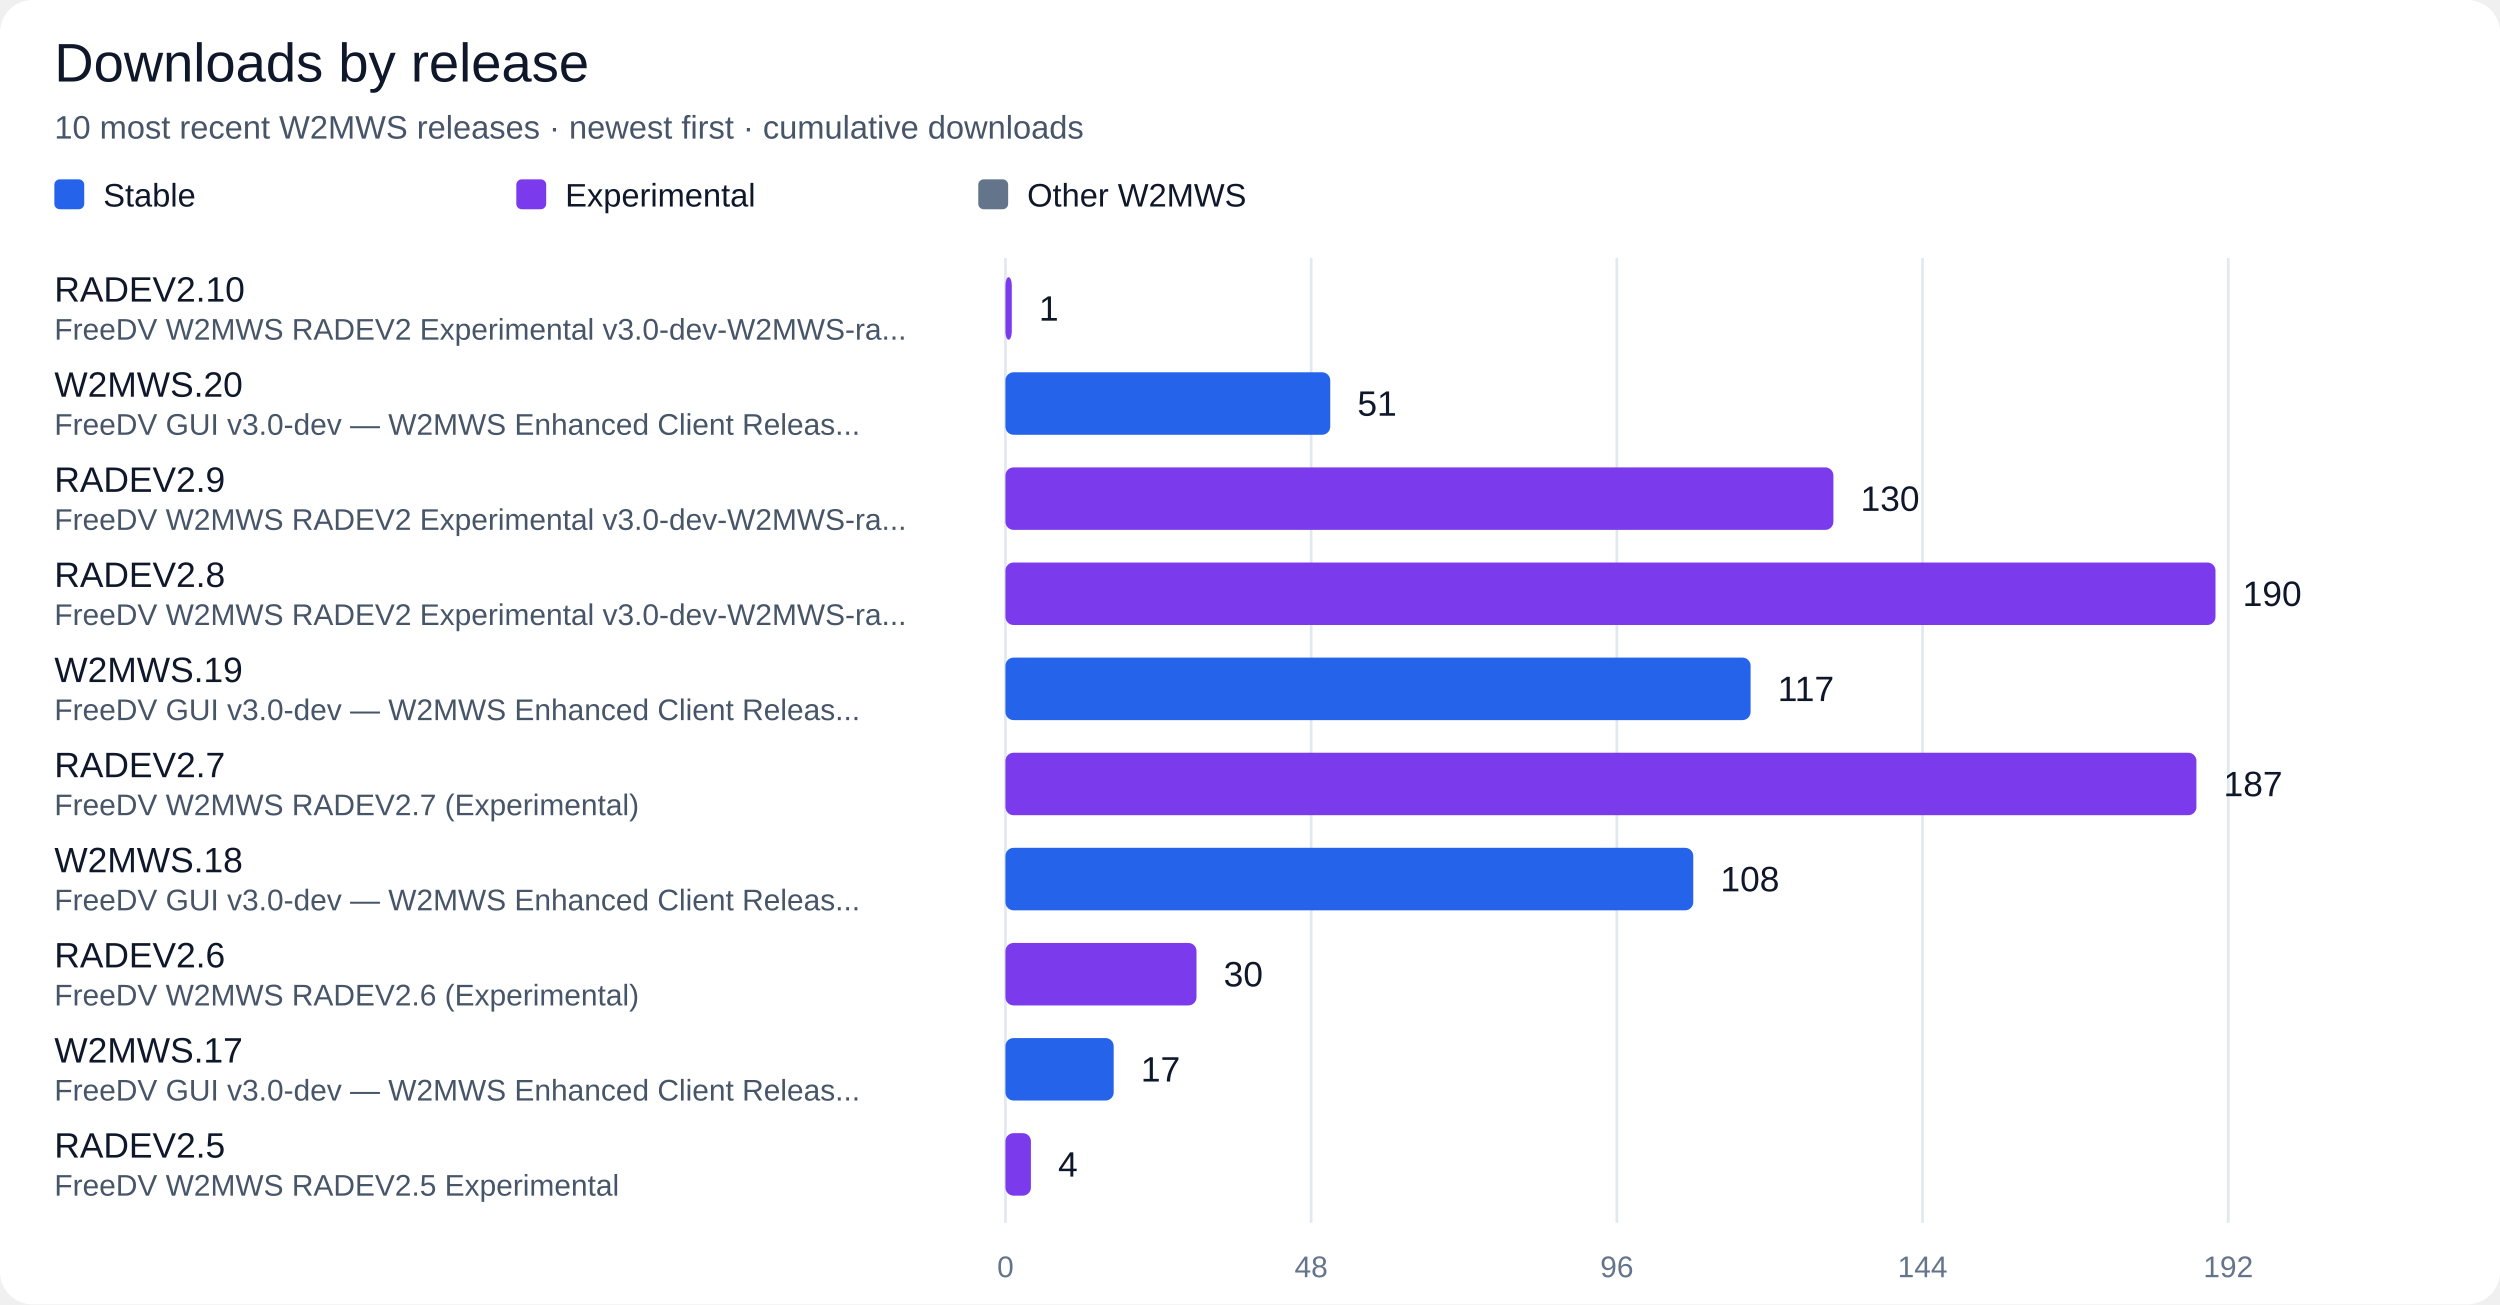
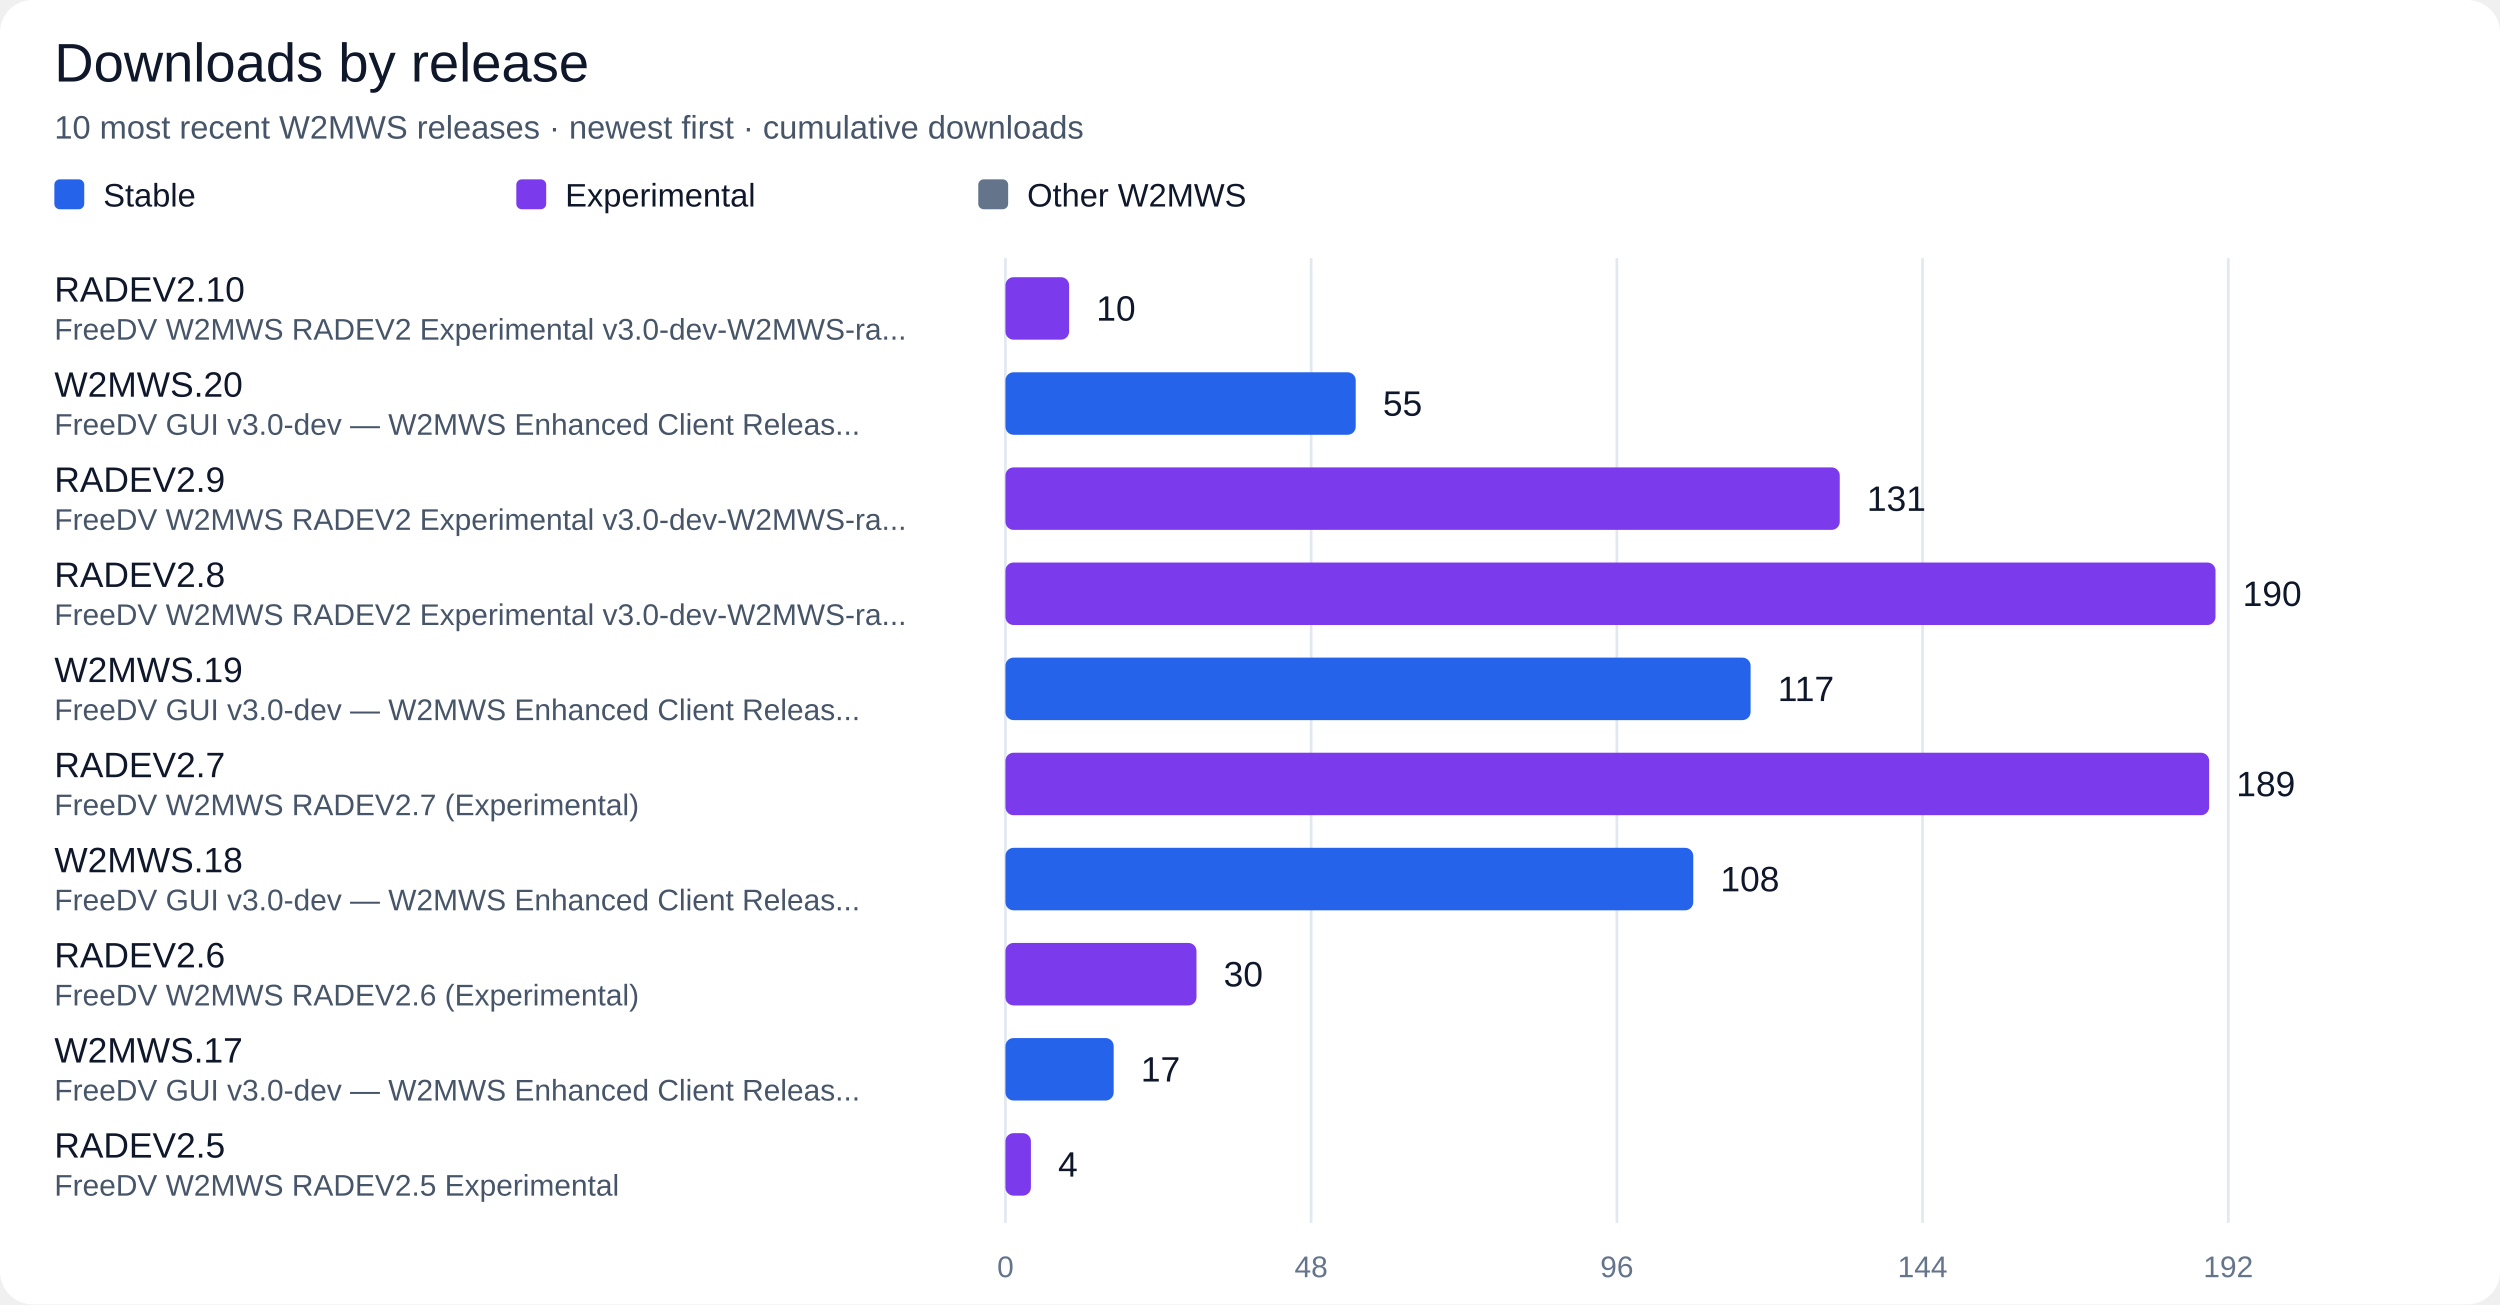
<svg xmlns="http://www.w3.org/2000/svg" width="920" height="480" viewBox="0 0 920 480" role="img" aria-labelledby="title desc">
  <rect width="100%" height="100%" rx="12" fill="#ffffff" />
  <g font-family="Segoe UI, Arial, sans-serif" fill="#0f172a">
    <text x="20" y="30" font-size="20" fill="#0f172a" text-anchor="start">Downloads by release</text>
    <text x="20" y="51" font-size="12" fill="#475569" text-anchor="start">10 most recent W2MWS releases · newest first · cumulative downloads</text>
    <rect x="20" y="66" width="11" height="11" rx="2" fill="#2563eb" />
    <text x="38" y="76" font-size="12" fill="#0f172a" text-anchor="start">Stable</text>
    <rect x="190" y="66" width="11" height="11" rx="2" fill="#7c3aed" />
    <text x="208" y="76" font-size="12" fill="#0f172a" text-anchor="start">Experimental</text>
    <rect x="360" y="66" width="11" height="11" rx="2" fill="#64748b" />
    <text x="378" y="76" font-size="12" fill="#0f172a" text-anchor="start">Other W2MWS</text>
    <path d="M 370.0 95 V 450" stroke="#e2e8f0" />
    <text x="370.0" y="470" font-size="11" fill="#64748b" text-anchor="middle">0</text>
    <path d="M 482.5 95 V 450" stroke="#e2e8f0" />
    <text x="482.5" y="470" font-size="11" fill="#64748b" text-anchor="middle">48</text>
    <path d="M 595.0 95 V 450" stroke="#e2e8f0" />
    <text x="595.0" y="470" font-size="11" fill="#64748b" text-anchor="middle">96</text>
    <path d="M 707.5 95 V 450" stroke="#e2e8f0" />
    <text x="707.5" y="470" font-size="11" fill="#64748b" text-anchor="middle">144</text>
    <path d="M 820.0 95 V 450" stroke="#e2e8f0" />
    <text x="820.0" y="470" font-size="11" fill="#64748b" text-anchor="middle">192</text>
    <text x="20" y="111" font-size="13" fill="#0f172a" text-anchor="start">RADEV2.10</text>
    <text x="20" y="125" font-size="11" fill="#475569" text-anchor="start">FreeDV W2MWS RADEV2 Experimental v3.0-dev-W2MWS-ra...</text>
-     <rect x="370" y="102" width="2.34" height="23" rx="3" fill="#7c3aed" />
-     <text x="382.34" y="118" font-size="13" fill="#0f172a" text-anchor="start">1</text>
+     <rect x="370" y="102" width="23.44" height="23" rx="3" fill="#7c3aed" />
+     <text x="403.44" y="118" font-size="13" fill="#0f172a" text-anchor="start">10</text>
    <text x="20" y="146" font-size="13" fill="#0f172a" text-anchor="start">W2MWS.20</text>
    <text x="20" y="160" font-size="11" fill="#475569" text-anchor="start">FreeDV GUI v3.0-dev — W2MWS Enhanced Client Releas...</text>
-     <rect x="370" y="137" width="119.53" height="23" rx="3" fill="#2563eb" />
-     <text x="499.53" y="153" font-size="13" fill="#0f172a" text-anchor="start">51</text>
+     <rect x="370" y="137" width="128.91" height="23" rx="3" fill="#2563eb" />
+     <text x="508.91" y="153" font-size="13" fill="#0f172a" text-anchor="start">55</text>
    <text x="20" y="181" font-size="13" fill="#0f172a" text-anchor="start">RADEV2.9</text>
    <text x="20" y="195" font-size="11" fill="#475569" text-anchor="start">FreeDV W2MWS RADEV2 Experimental v3.0-dev-W2MWS-ra...</text>
-     <rect x="370" y="172" width="304.69" height="23" rx="3" fill="#7c3aed" />
-     <text x="684.69" y="188" font-size="13" fill="#0f172a" text-anchor="start">130</text>
+     <rect x="370" y="172" width="307.03" height="23" rx="3" fill="#7c3aed" />
+     <text x="687.03" y="188" font-size="13" fill="#0f172a" text-anchor="start">131</text>
    <text x="20" y="216" font-size="13" fill="#0f172a" text-anchor="start">RADEV2.8</text>
    <text x="20" y="230" font-size="11" fill="#475569" text-anchor="start">FreeDV W2MWS RADEV2 Experimental v3.0-dev-W2MWS-ra...</text>
    <rect x="370" y="207" width="445.31" height="23" rx="3" fill="#7c3aed" />
    <text x="825.31" y="223" font-size="13" fill="#0f172a" text-anchor="start">190</text>
    <text x="20" y="251" font-size="13" fill="#0f172a" text-anchor="start">W2MWS.19</text>
    <text x="20" y="265" font-size="11" fill="#475569" text-anchor="start">FreeDV GUI v3.0-dev — W2MWS Enhanced Client Releas...</text>
    <rect x="370" y="242" width="274.22" height="23" rx="3" fill="#2563eb" />
    <text x="654.22" y="258" font-size="13" fill="#0f172a" text-anchor="start">117</text>
    <text x="20" y="286" font-size="13" fill="#0f172a" text-anchor="start">RADEV2.7</text>
    <text x="20" y="300" font-size="11" fill="#475569" text-anchor="start">FreeDV W2MWS RADEV2.7 (Experimental)</text>
-     <rect x="370" y="277" width="438.28" height="23" rx="3" fill="#7c3aed" />
-     <text x="818.28" y="293" font-size="13" fill="#0f172a" text-anchor="start">187</text>
+     <rect x="370" y="277" width="442.97" height="23" rx="3" fill="#7c3aed" />
+     <text x="822.97" y="293" font-size="13" fill="#0f172a" text-anchor="start">189</text>
    <text x="20" y="321" font-size="13" fill="#0f172a" text-anchor="start">W2MWS.18</text>
    <text x="20" y="335" font-size="11" fill="#475569" text-anchor="start">FreeDV GUI v3.0-dev — W2MWS Enhanced Client Releas...</text>
    <rect x="370" y="312" width="253.12" height="23" rx="3" fill="#2563eb" />
    <text x="633.12" y="328" font-size="13" fill="#0f172a" text-anchor="start">108</text>
    <text x="20" y="356" font-size="13" fill="#0f172a" text-anchor="start">RADEV2.6</text>
    <text x="20" y="370" font-size="11" fill="#475569" text-anchor="start">FreeDV W2MWS RADEV2.6 (Experimental)</text>
    <rect x="370" y="347" width="70.31" height="23" rx="3" fill="#7c3aed" />
    <text x="450.31" y="363" font-size="13" fill="#0f172a" text-anchor="start">30</text>
    <text x="20" y="391" font-size="13" fill="#0f172a" text-anchor="start">W2MWS.17</text>
    <text x="20" y="405" font-size="11" fill="#475569" text-anchor="start">FreeDV GUI v3.0-dev — W2MWS Enhanced Client Releas...</text>
    <rect x="370" y="382" width="39.84" height="23" rx="3" fill="#2563eb" />
    <text x="419.84" y="398" font-size="13" fill="#0f172a" text-anchor="start">17</text>
    <text x="20" y="426" font-size="13" fill="#0f172a" text-anchor="start">RADEV2.5</text>
    <text x="20" y="440" font-size="11" fill="#475569" text-anchor="start">FreeDV W2MWS RADEV2.5 Experimental</text>
    <rect x="370" y="417" width="9.38" height="23" rx="3" fill="#7c3aed" />
    <text x="389.38" y="433" font-size="13" fill="#0f172a" text-anchor="start">4</text>
  </g>
</svg>
